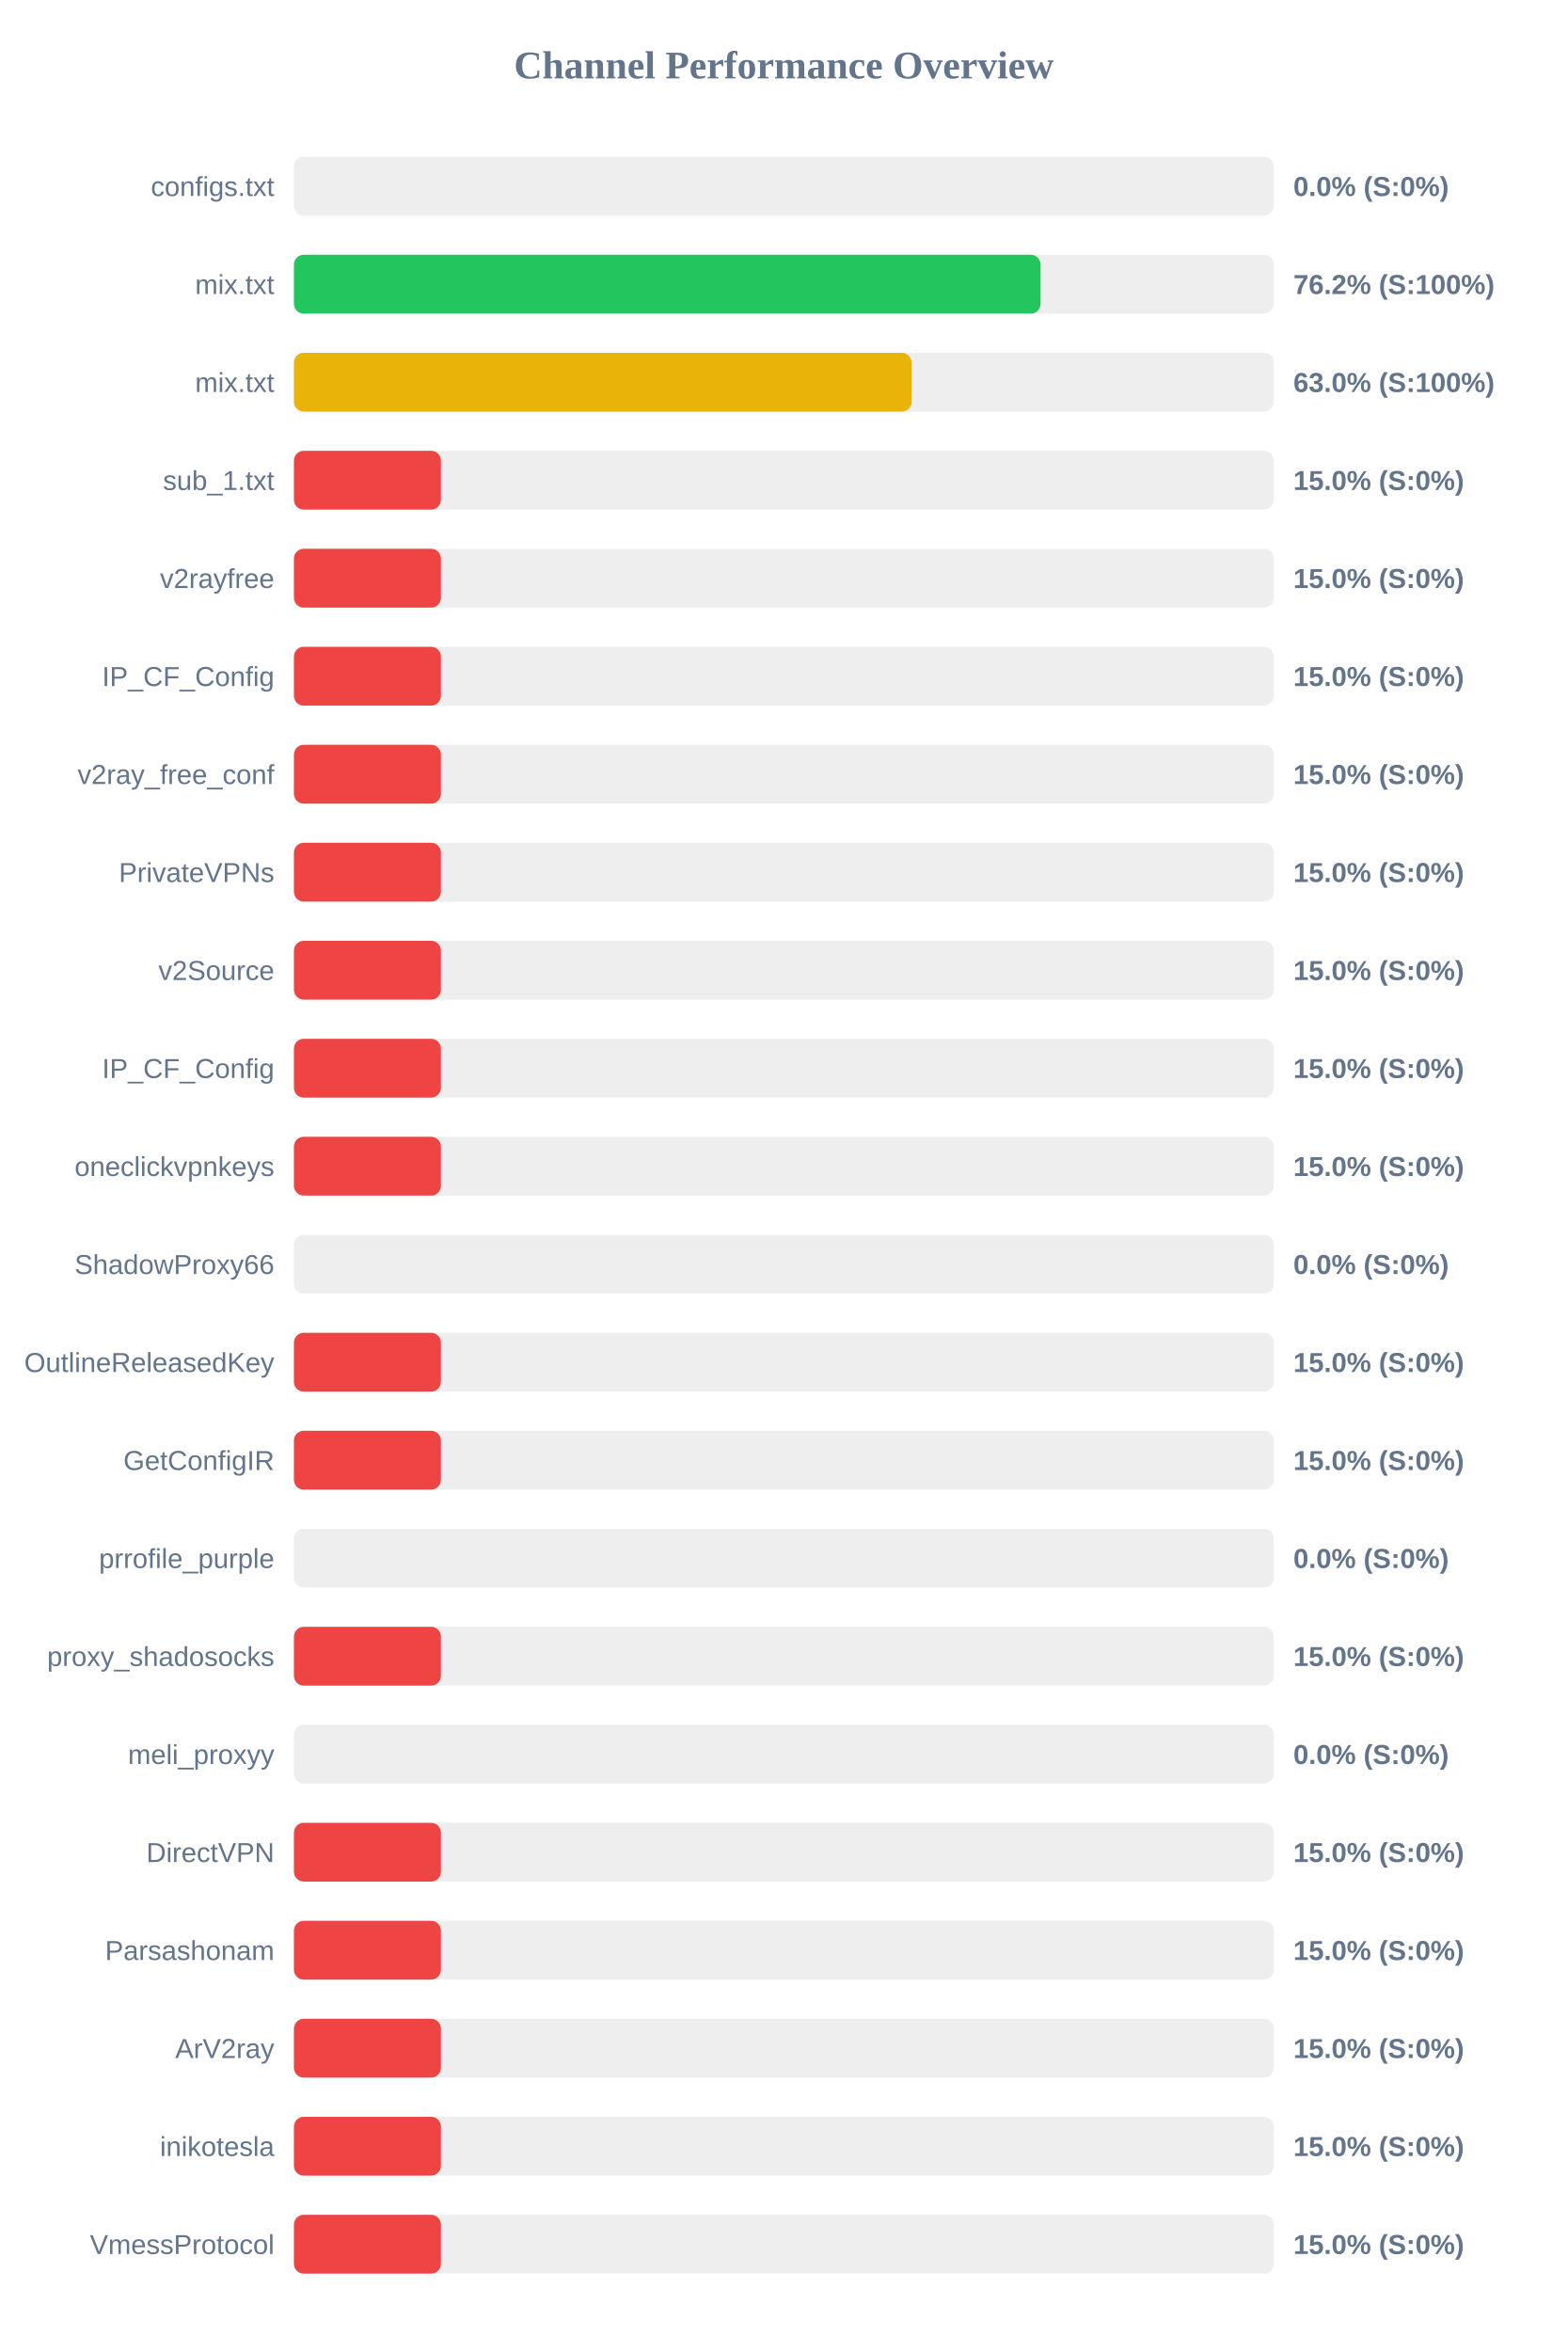
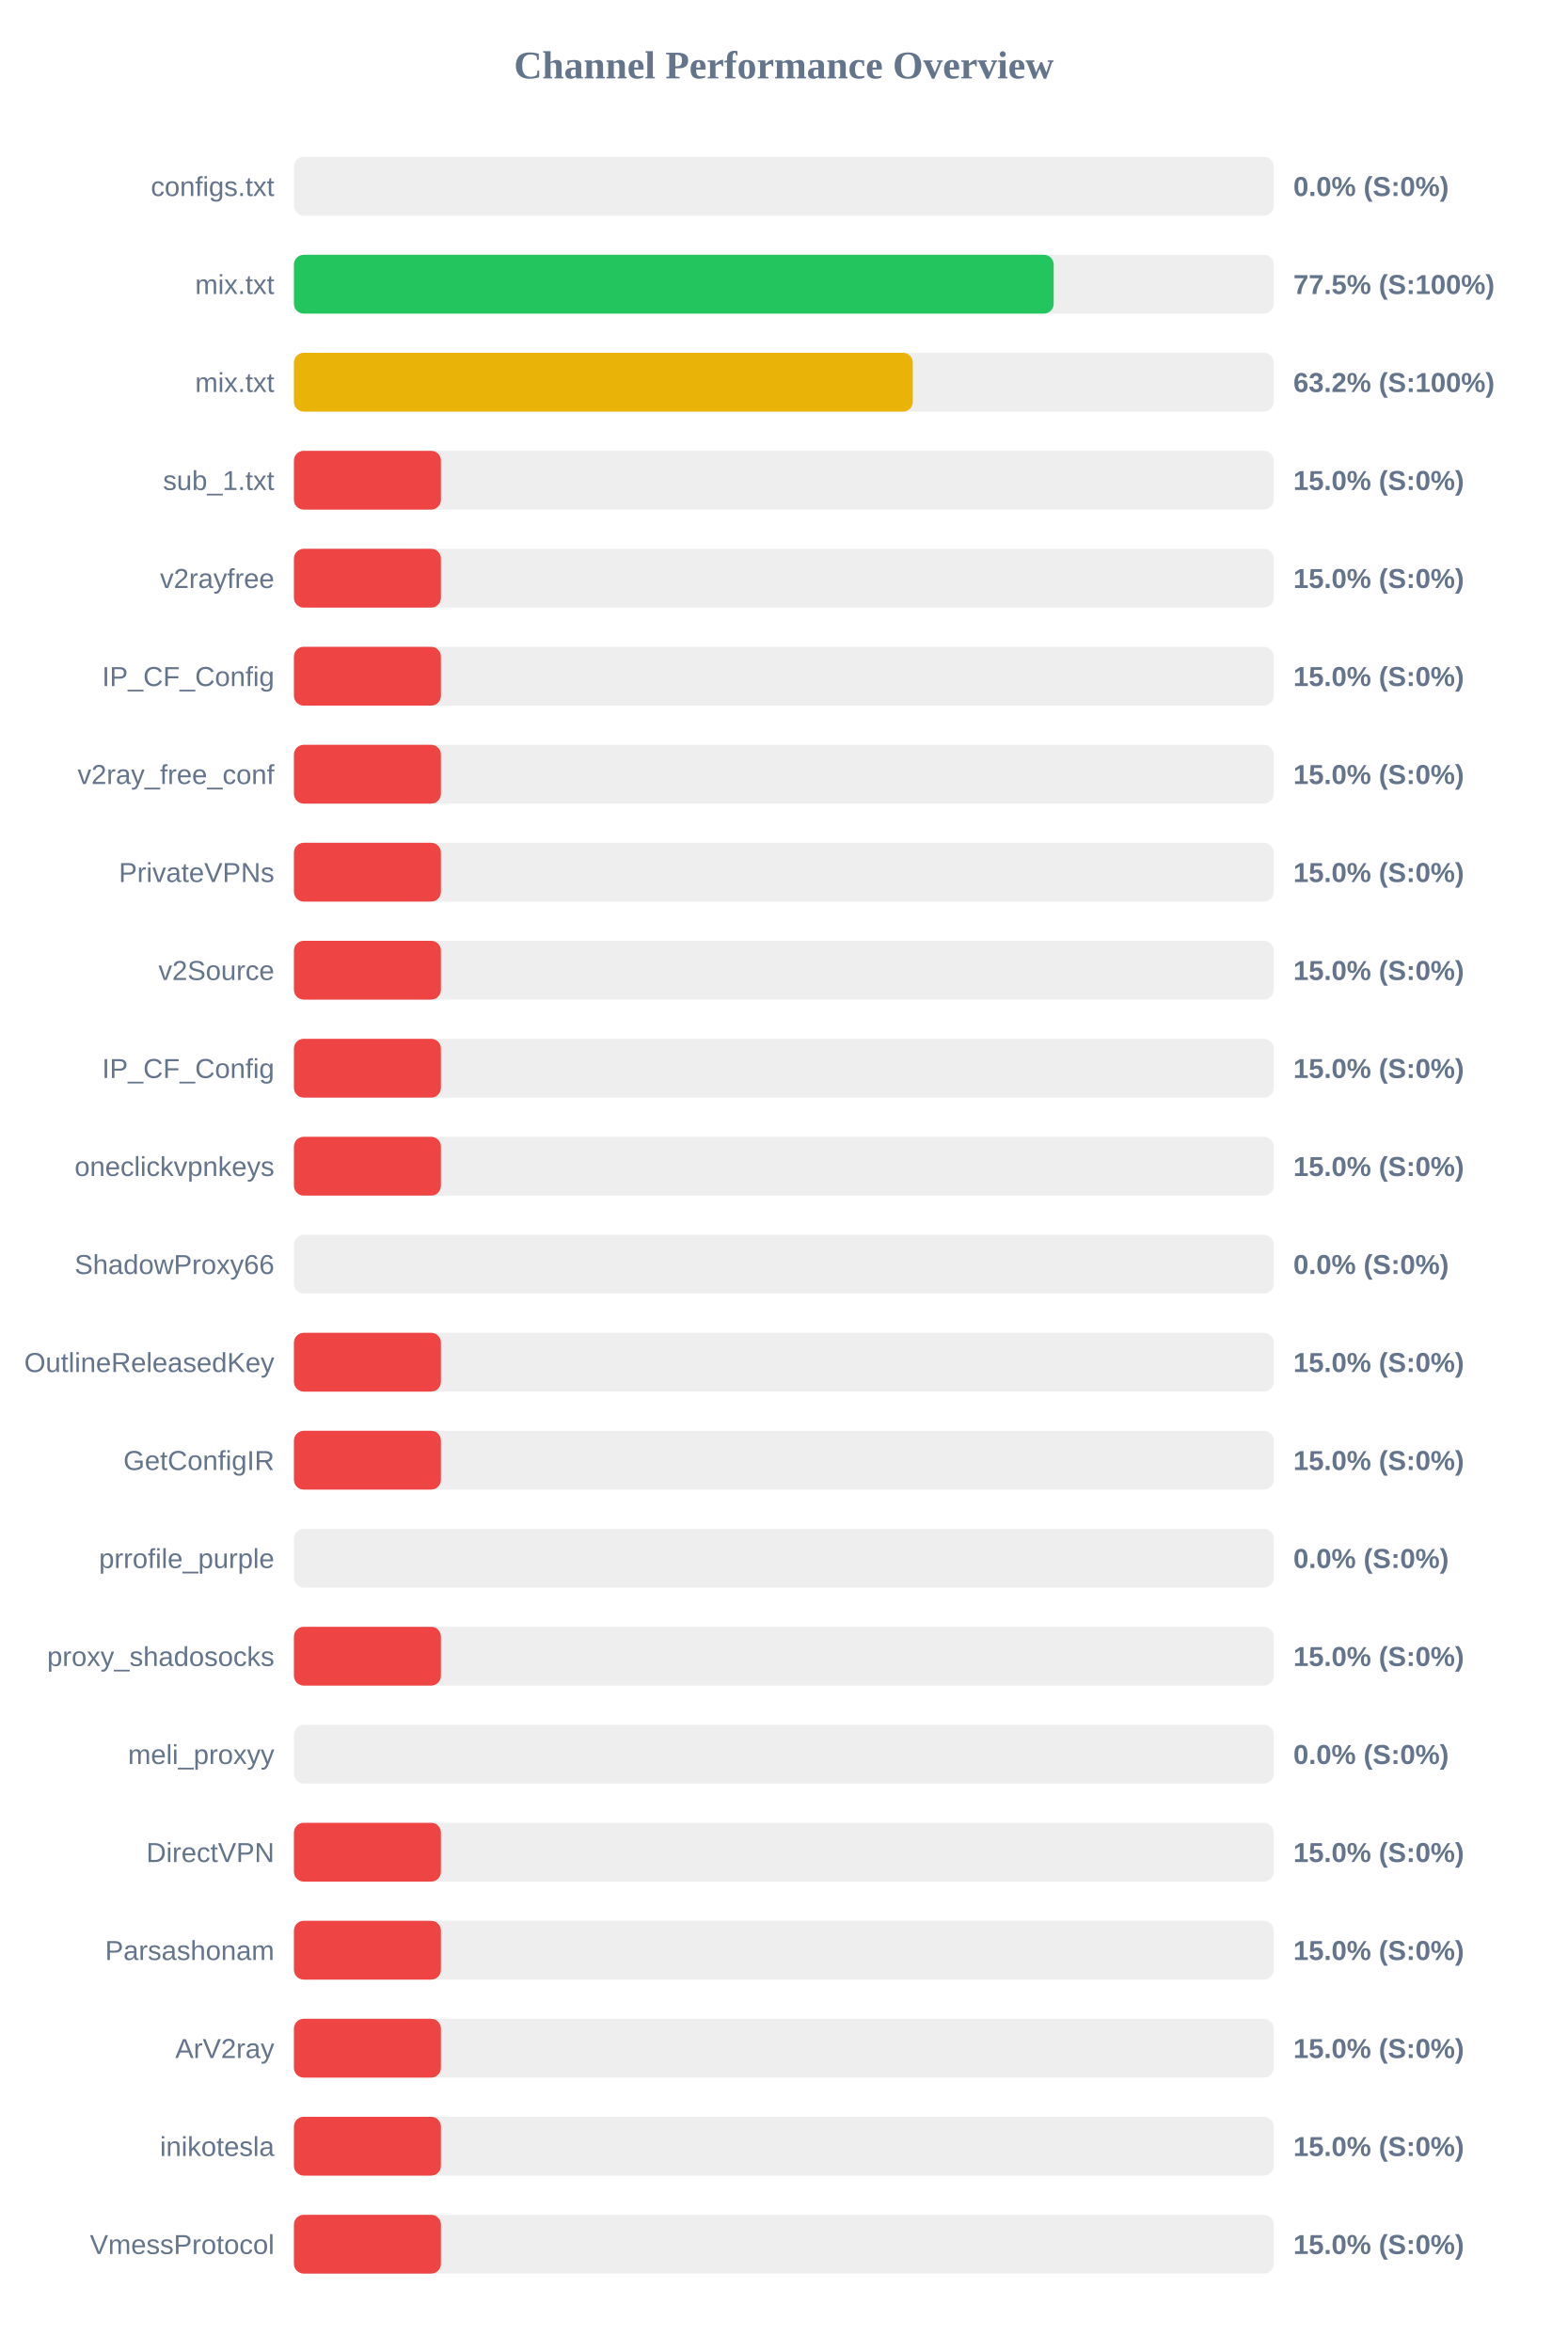
<svg xmlns="http://www.w3.org/2000/svg" width="800" height="1200" version="1.1">
  <style>
        .row { font: 14px Arial; fill: #64748b; }
        .score { font: bold 14px Arial; fill: #64748b; }
    </style>
  <text x="400" y="40" text-anchor="middle" font-size="20px" font-weight="bold" fill="#64748b">Channel Performance Overview</text>
  <rect x="150" y="80" width="500" height="30" fill="#eee" rx="5" />
  <rect x="150" y="80" width="0.0" height="30" fill="#ef4444" rx="5" />
  <text x="140" y="100" text-anchor="end" class="row">configs.txt</text>
  <text x="660" y="100" text-anchor="start" class="score">0.0% (S:0%)</text>
  <rect x="150" y="130" width="500" height="30" fill="#eee" rx="5" />
-   <rect x="150" y="130" width="381.0" height="30" fill="#22c55e" rx="5" />
+   <rect x="150" y="130" width="387.7" height="30" fill="#22c55e" rx="5" />
  <text x="140" y="150" text-anchor="end" class="row">mix.txt</text>
-   <text x="660" y="150" text-anchor="start" class="score">76.2% (S:100%)</text>
+   <text x="660" y="150" text-anchor="start" class="score">77.5% (S:100%)</text>
  <rect x="150" y="180" width="500" height="30" fill="#eee" rx="5" />
-   <rect x="150" y="180" width="315.2" height="30" fill="#eab308" rx="5" />
+   <rect x="150" y="180" width="315.8" height="30" fill="#eab308" rx="5" />
  <text x="140" y="200" text-anchor="end" class="row">mix.txt</text>
-   <text x="660" y="200" text-anchor="start" class="score">63.0% (S:100%)</text>
+   <text x="660" y="200" text-anchor="start" class="score">63.2% (S:100%)</text>
  <rect x="150" y="230" width="500" height="30" fill="#eee" rx="5" />
  <rect x="150" y="230" width="75.0" height="30" fill="#ef4444" rx="5" />
  <text x="140" y="250" text-anchor="end" class="row">sub_1.txt</text>
  <text x="660" y="250" text-anchor="start" class="score">15.0% (S:0%)</text>
  <rect x="150" y="280" width="500" height="30" fill="#eee" rx="5" />
  <rect x="150" y="280" width="75.0" height="30" fill="#ef4444" rx="5" />
  <text x="140" y="300" text-anchor="end" class="row">v2rayfree</text>
  <text x="660" y="300" text-anchor="start" class="score">15.0% (S:0%)</text>
  <rect x="150" y="330" width="500" height="30" fill="#eee" rx="5" />
  <rect x="150" y="330" width="75.0" height="30" fill="#ef4444" rx="5" />
  <text x="140" y="350" text-anchor="end" class="row">IP_CF_Config</text>
  <text x="660" y="350" text-anchor="start" class="score">15.0% (S:0%)</text>
  <rect x="150" y="380" width="500" height="30" fill="#eee" rx="5" />
  <rect x="150" y="380" width="75.0" height="30" fill="#ef4444" rx="5" />
  <text x="140" y="400" text-anchor="end" class="row">v2ray_free_conf</text>
  <text x="660" y="400" text-anchor="start" class="score">15.0% (S:0%)</text>
  <rect x="150" y="430" width="500" height="30" fill="#eee" rx="5" />
  <rect x="150" y="430" width="75.0" height="30" fill="#ef4444" rx="5" />
  <text x="140" y="450" text-anchor="end" class="row">PrivateVPNs</text>
  <text x="660" y="450" text-anchor="start" class="score">15.0% (S:0%)</text>
  <rect x="150" y="480" width="500" height="30" fill="#eee" rx="5" />
  <rect x="150" y="480" width="75.0" height="30" fill="#ef4444" rx="5" />
  <text x="140" y="500" text-anchor="end" class="row">v2Source</text>
  <text x="660" y="500" text-anchor="start" class="score">15.0% (S:0%)</text>
  <rect x="150" y="530" width="500" height="30" fill="#eee" rx="5" />
  <rect x="150" y="530" width="75.0" height="30" fill="#ef4444" rx="5" />
  <text x="140" y="550" text-anchor="end" class="row">IP_CF_Config</text>
  <text x="660" y="550" text-anchor="start" class="score">15.0% (S:0%)</text>
  <rect x="150" y="580" width="500" height="30" fill="#eee" rx="5" />
  <rect x="150" y="580" width="75.0" height="30" fill="#ef4444" rx="5" />
  <text x="140" y="600" text-anchor="end" class="row">oneclickvpnkeys</text>
  <text x="660" y="600" text-anchor="start" class="score">15.0% (S:0%)</text>
  <rect x="150" y="630" width="500" height="30" fill="#eee" rx="5" />
  <rect x="150" y="630" width="0.0" height="30" fill="#ef4444" rx="5" />
  <text x="140" y="650" text-anchor="end" class="row">ShadowProxy66</text>
  <text x="660" y="650" text-anchor="start" class="score">0.0% (S:0%)</text>
  <rect x="150" y="680" width="500" height="30" fill="#eee" rx="5" />
  <rect x="150" y="680" width="75.0" height="30" fill="#ef4444" rx="5" />
  <text x="140" y="700" text-anchor="end" class="row">OutlineReleasedKey</text>
  <text x="660" y="700" text-anchor="start" class="score">15.0% (S:0%)</text>
  <rect x="150" y="730" width="500" height="30" fill="#eee" rx="5" />
  <rect x="150" y="730" width="75.0" height="30" fill="#ef4444" rx="5" />
  <text x="140" y="750" text-anchor="end" class="row">GetConfigIR</text>
  <text x="660" y="750" text-anchor="start" class="score">15.0% (S:0%)</text>
  <rect x="150" y="780" width="500" height="30" fill="#eee" rx="5" />
  <rect x="150" y="780" width="0.0" height="30" fill="#ef4444" rx="5" />
  <text x="140" y="800" text-anchor="end" class="row">prrofile_purple</text>
  <text x="660" y="800" text-anchor="start" class="score">0.0% (S:0%)</text>
  <rect x="150" y="830" width="500" height="30" fill="#eee" rx="5" />
  <rect x="150" y="830" width="75.0" height="30" fill="#ef4444" rx="5" />
  <text x="140" y="850" text-anchor="end" class="row">proxy_shadosocks</text>
  <text x="660" y="850" text-anchor="start" class="score">15.0% (S:0%)</text>
  <rect x="150" y="880" width="500" height="30" fill="#eee" rx="5" />
  <rect x="150" y="880" width="0.0" height="30" fill="#ef4444" rx="5" />
  <text x="140" y="900" text-anchor="end" class="row">meli_proxyy</text>
  <text x="660" y="900" text-anchor="start" class="score">0.0% (S:0%)</text>
  <rect x="150" y="930" width="500" height="30" fill="#eee" rx="5" />
  <rect x="150" y="930" width="75.0" height="30" fill="#ef4444" rx="5" />
  <text x="140" y="950" text-anchor="end" class="row">DirectVPN</text>
  <text x="660" y="950" text-anchor="start" class="score">15.0% (S:0%)</text>
  <rect x="150" y="980" width="500" height="30" fill="#eee" rx="5" />
  <rect x="150" y="980" width="75.0" height="30" fill="#ef4444" rx="5" />
  <text x="140" y="1000" text-anchor="end" class="row">Parsashonam</text>
  <text x="660" y="1000" text-anchor="start" class="score">15.0% (S:0%)</text>
  <rect x="150" y="1030" width="500" height="30" fill="#eee" rx="5" />
  <rect x="150" y="1030" width="75.0" height="30" fill="#ef4444" rx="5" />
  <text x="140" y="1050" text-anchor="end" class="row">ArV2ray</text>
  <text x="660" y="1050" text-anchor="start" class="score">15.0% (S:0%)</text>
  <rect x="150" y="1080" width="500" height="30" fill="#eee" rx="5" />
  <rect x="150" y="1080" width="75.0" height="30" fill="#ef4444" rx="5" />
  <text x="140" y="1100" text-anchor="end" class="row">inikotesla</text>
  <text x="660" y="1100" text-anchor="start" class="score">15.0% (S:0%)</text>
  <rect x="150" y="1130" width="500" height="30" fill="#eee" rx="5" />
  <rect x="150" y="1130" width="75.0" height="30" fill="#ef4444" rx="5" />
  <text x="140" y="1150" text-anchor="end" class="row">VmessProtocol</text>
  <text x="660" y="1150" text-anchor="start" class="score">15.0% (S:0%)</text>
</svg>
